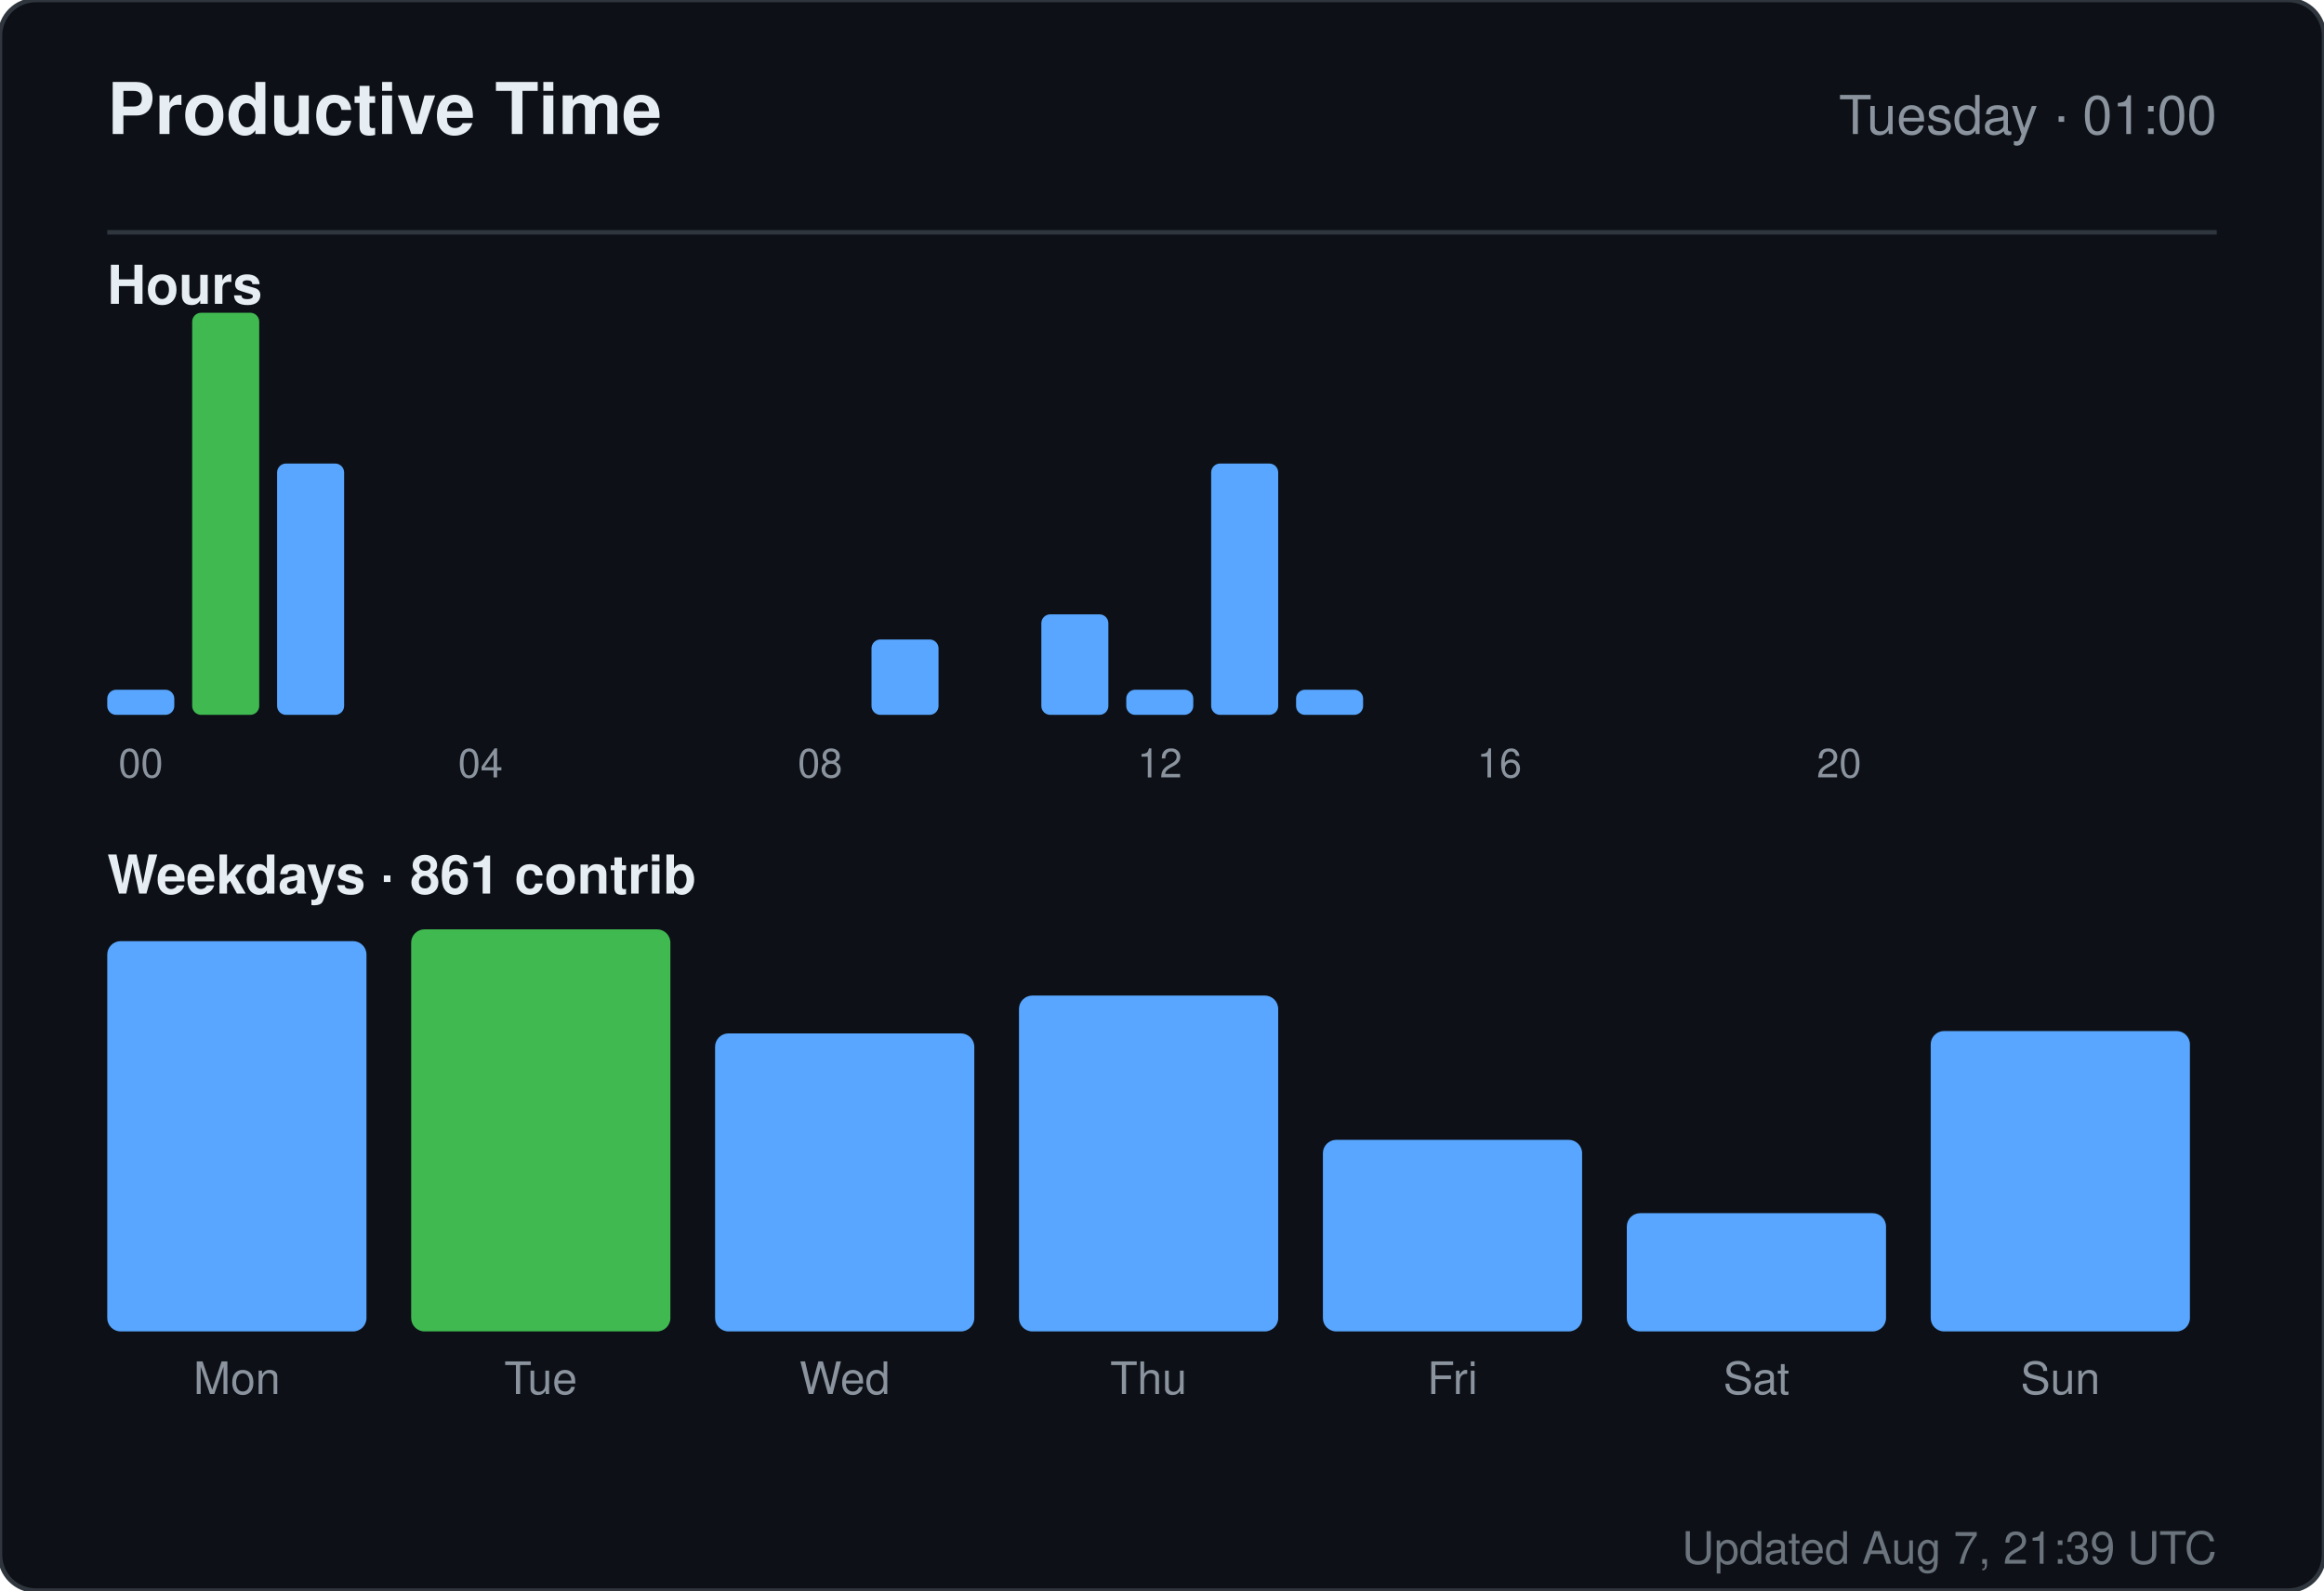
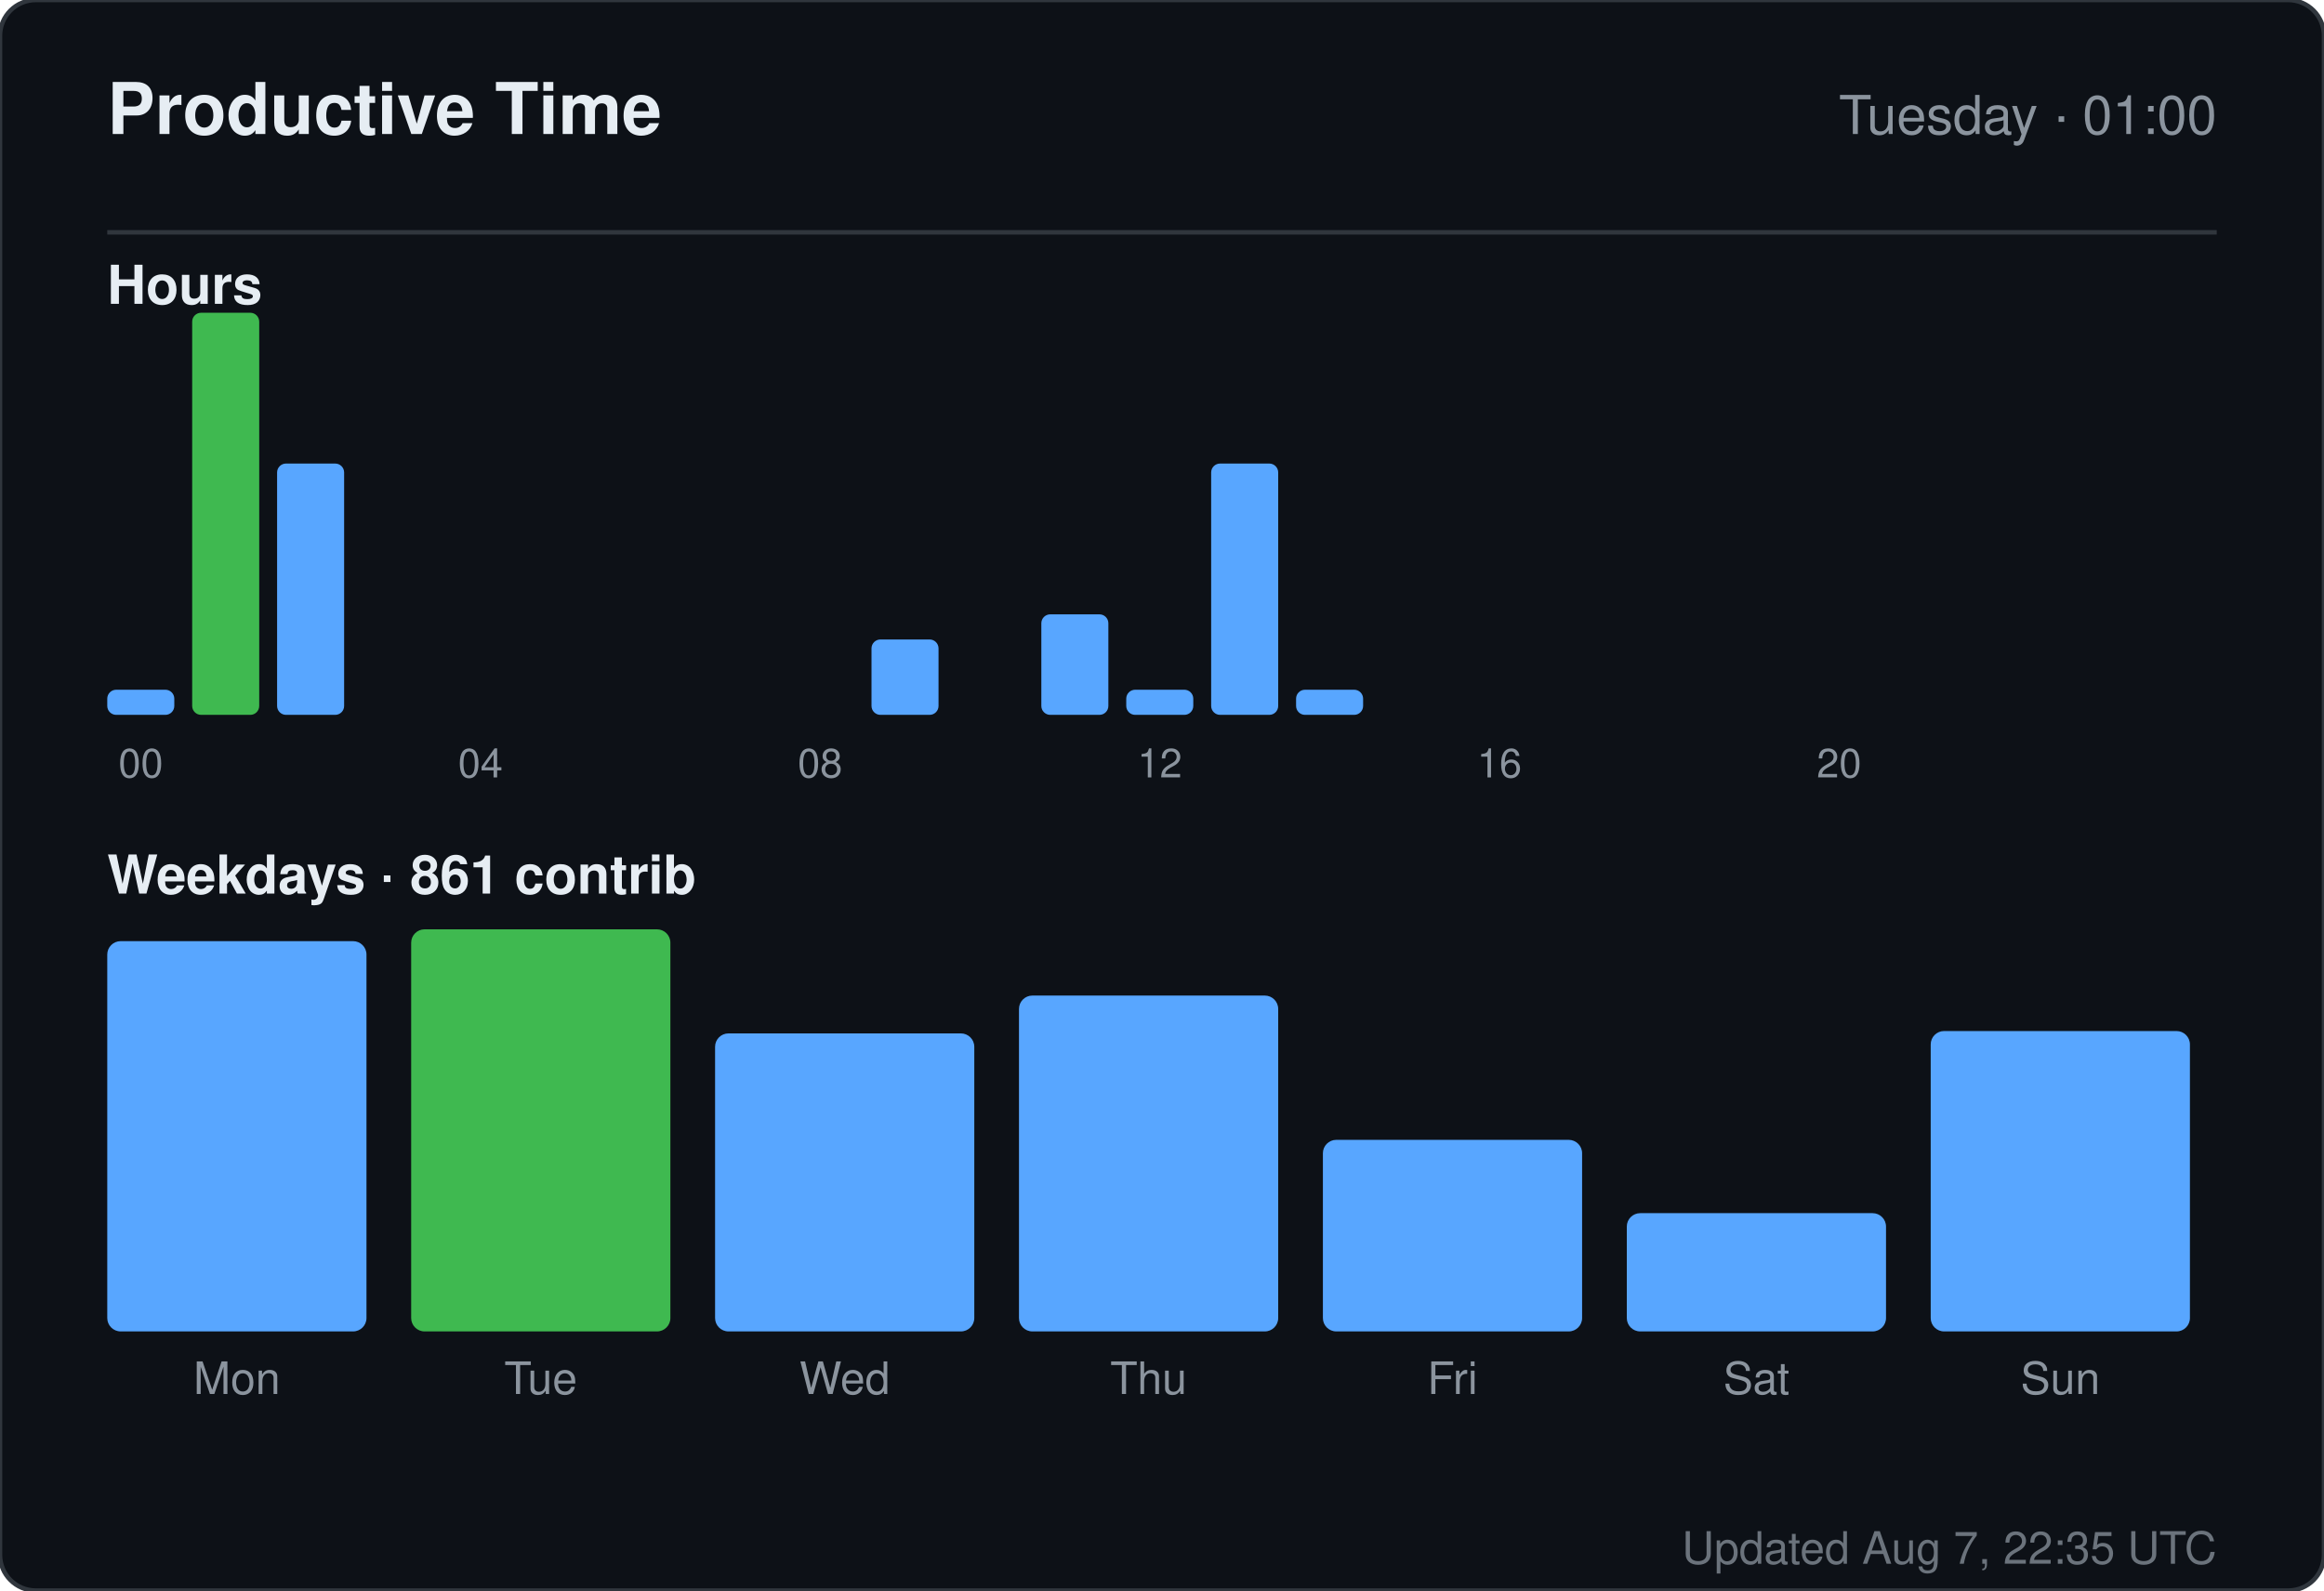
<svg xmlns="http://www.w3.org/2000/svg" width="520" height="356" viewBox="0 0 520 356" role="img" aria-label="Productive time for sandiirawan12">
  <rect width="520" height="356" rx="8" fill="#0d1117" stroke="#30363d" />
  <g font-family="-apple-system, BlinkMacSystemFont, Segoe UI, Helvetica, Arial, sans-serif">
    <text x="24" y="30" fill="#e6edf3" font-size="16" font-weight="700">Productive Time</text>
    <text x="496" y="30" fill="#8b949e" font-size="12" text-anchor="end">Tuesday · 01:00</text>
    <line x1="24" y1="52" x2="496" y2="52" stroke="#30363d" />
    <text x="24" y="68" fill="#e6edf3" font-size="12" font-weight="600">Hours</text>
    <rect x="24" y="154.375" width="15" height="5.625" rx="2" fill="#58a6ff" />
    <text x="31.5" y="174" fill="#8b949e" font-size="9" text-anchor="middle">00</text>
    <rect x="43" y="70" width="15" height="90" rx="2" fill="#3fb950" />
    <rect x="62" y="103.75" width="15" height="56.25" rx="2" fill="#58a6ff" />
    <rect x="81" y="160" width="15" height="0" rx="2" fill="#58a6ff" />
    <rect x="100" y="160" width="15" height="0" rx="2" fill="#58a6ff" />
    <text x="107.5" y="174" fill="#8b949e" font-size="9" text-anchor="middle">04</text>
    <rect x="119" y="160" width="15" height="0" rx="2" fill="#58a6ff" />
    <rect x="138" y="160" width="15" height="0" rx="2" fill="#58a6ff" />
    <rect x="157" y="160" width="15" height="0" rx="2" fill="#58a6ff" />
    <rect x="176" y="160" width="15" height="0" rx="2" fill="#58a6ff" />
    <text x="183.5" y="174" fill="#8b949e" font-size="9" text-anchor="middle">08</text>
    <rect x="195" y="143.125" width="15" height="16.875" rx="2" fill="#58a6ff" />
    <rect x="214" y="160" width="15" height="0" rx="2" fill="#58a6ff" />
    <rect x="233" y="137.5" width="15" height="22.5" rx="2" fill="#58a6ff" />
    <rect x="252" y="154.375" width="15" height="5.625" rx="2" fill="#58a6ff" />
    <text x="259.5" y="174" fill="#8b949e" font-size="9" text-anchor="middle">12</text>
    <rect x="271" y="103.75" width="15" height="56.25" rx="2" fill="#58a6ff" />
    <rect x="290" y="154.375" width="15" height="5.625" rx="2" fill="#58a6ff" />
    <rect x="309" y="160" width="15" height="0" rx="2" fill="#58a6ff" />
    <rect x="328" y="160" width="15" height="0" rx="2" fill="#58a6ff" />
    <text x="335.5" y="174" fill="#8b949e" font-size="9" text-anchor="middle">16</text>
    <rect x="347" y="160" width="15" height="0" rx="2" fill="#58a6ff" />
    <rect x="366" y="160" width="15" height="0" rx="2" fill="#58a6ff" />
    <rect x="385" y="160" width="15" height="0" rx="2" fill="#58a6ff" />
    <rect x="404" y="160" width="15" height="0" rx="2" fill="#58a6ff" />
    <text x="411.5" y="174" fill="#8b949e" font-size="9" text-anchor="middle">20</text>
    <rect x="423" y="160" width="15" height="0" rx="2" fill="#58a6ff" />
    <rect x="442" y="160" width="15" height="0" rx="2" fill="#58a6ff" />
    <rect x="461" y="160" width="15" height="0" rx="2" fill="#58a6ff" />
    <text x="24" y="200" fill="#e6edf3" font-size="12" font-weight="600">Weekdays · 861 contrib</text>
    <rect x="24" y="210.647" width="58" height="87.353" rx="3" fill="#58a6ff" />
    <text x="53" y="312" fill="#8b949e" font-size="10" text-anchor="middle">Mon</text>
    <rect x="92" y="208" width="58" height="90" rx="3" fill="#3fb950" />
    <text x="121" y="312" fill="#8b949e" font-size="10" text-anchor="middle">Tue</text>
    <rect x="160" y="231.294" width="58" height="66.706" rx="3" fill="#58a6ff" />
    <text x="189" y="312" fill="#8b949e" font-size="10" text-anchor="middle">Wed</text>
    <rect x="228" y="222.824" width="58" height="75.176" rx="3" fill="#58a6ff" />
    <text x="257" y="312" fill="#8b949e" font-size="10" text-anchor="middle">Thu</text>
    <rect x="296" y="255.118" width="58" height="42.882" rx="3" fill="#58a6ff" />
    <text x="325" y="312" fill="#8b949e" font-size="10" text-anchor="middle">Fri</text>
    <rect x="364" y="271.529" width="58" height="26.471" rx="3" fill="#58a6ff" />
    <text x="393" y="312" fill="#8b949e" font-size="10" text-anchor="middle">Sat</text>
    <rect x="432" y="230.765" width="58" height="67.235" rx="3" fill="#58a6ff" />
    <text x="461" y="312" fill="#8b949e" font-size="10" text-anchor="middle">Sun</text>
-     <text x="496" y="350" fill="#8b949e" font-size="10" text-anchor="end" opacity="0.75">Updated Aug 7, 21:39 UTC</text>
+     <text x="496" y="350" fill="#8b949e" font-size="10" text-anchor="end" opacity="0.75">Updated Aug 7, 22:35 UTC</text>
  </g>
</svg>
